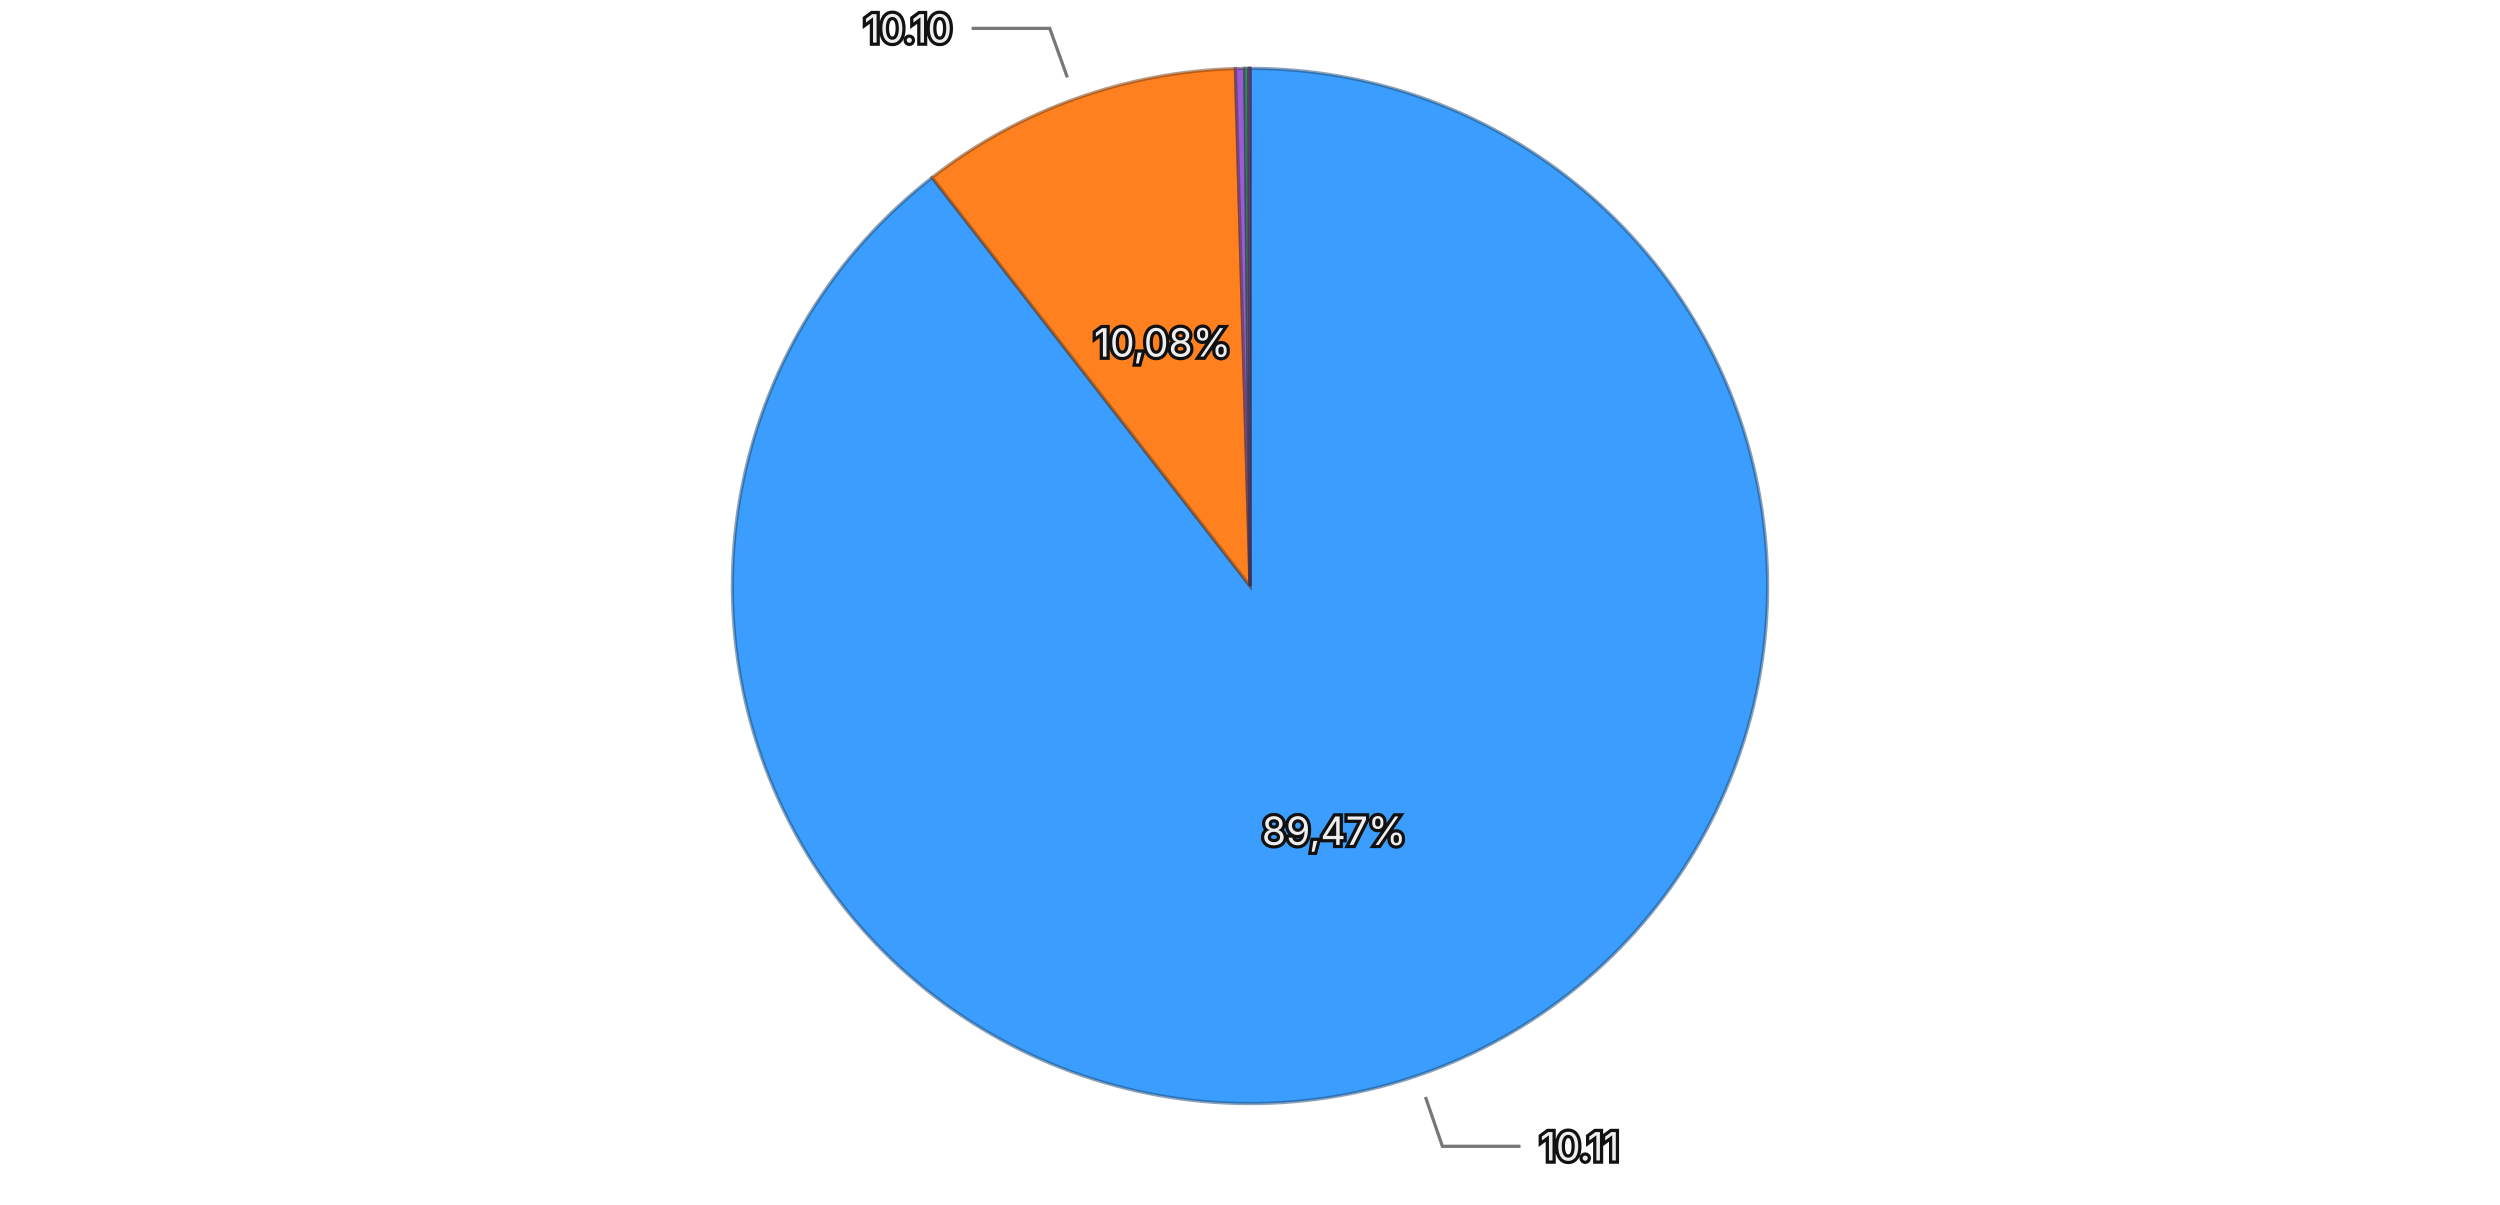
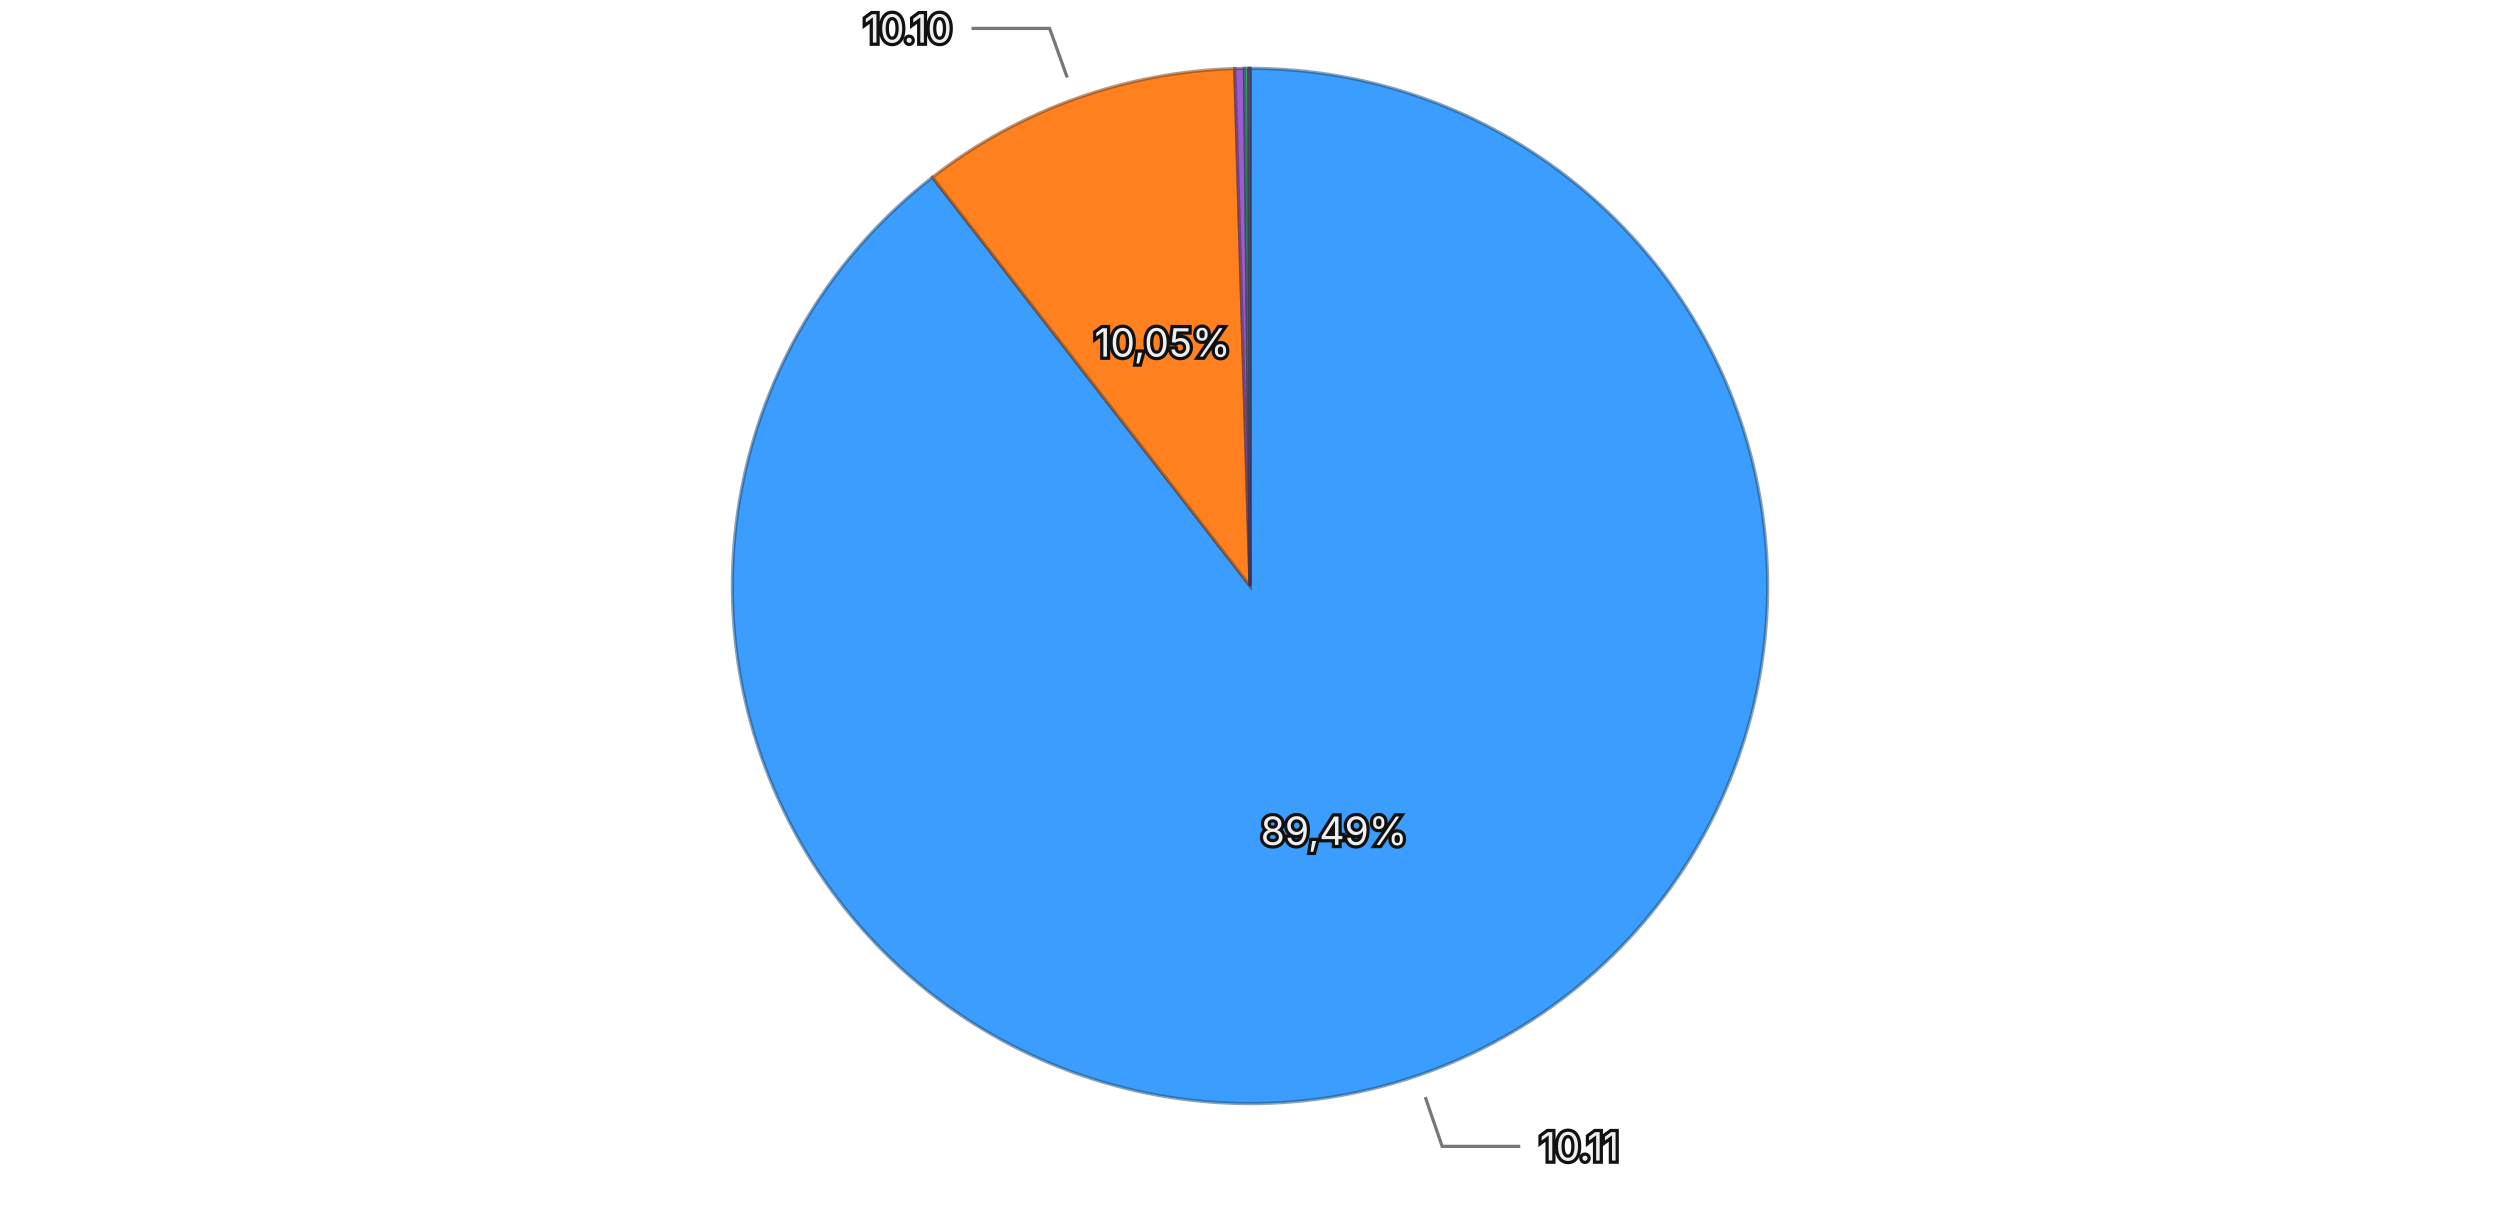
<svg xmlns="http://www.w3.org/2000/svg" viewBox="0 0 768 370">
  <rect width="768" height="370" fill="transparent" />
  <g>
-     <path d="M384,180 L384.000,21.000 A159,159 0 1,1 286.329,54.535 Z" fill="#3b9eff" stroke="rgba(26, 71, 114, 0.5)" stroke-width="1" />
-     <path d="M384,180 L286.329,54.535 A159,159 0 0,1 379.520,21.063 Z" fill="#ff801f" stroke="rgba(114, 57, 13, 0.5)" stroke-width="1" />
-     <path d="M384,180 L379.520,21.063 A159,159 0 0,1 382.403,21.008 Z" fill="#9a5cd0" stroke="rgba(69, 41, 93, 0.5)" stroke-width="1" />
-     <path d="M384,180 L382.403,21.008 A159,159 0 0,1 383.553,21.001 Z" fill="#33b074" stroke="rgba(22, 79, 52, 0.5)" stroke-width="1" />
-     <path d="M384,180 L383.553,21.001 A159,159 0 0,1 383.992,21.000 Z" fill="#de51a8" stroke="rgba(99, 36, 75, 0.5)" stroke-width="1" />
+     <path d="M384,180 L384.000,21.000 A159,159 0 1,1 286.432,54.455 Z" fill="#3b9eff" stroke="rgba(26, 71, 114, 0.5)" stroke-width="1" />
+     <path d="M384,180 L286.432,54.455 A159,159 0 0,1 379.312,21.069 Z" fill="#ff801f" stroke="rgba(114, 57, 13, 0.5)" stroke-width="1" />
+     <path d="M384,180 L379.312,21.069 A159,159 0 0,1 382.303,21.009 Z" fill="#9a5cd0" stroke="rgba(69, 41, 93, 0.5)" stroke-width="1" />
+     <path d="M384,180 L382.303,21.009 A159,159 0 0,1 383.568,21.001 Z" fill="#33b074" stroke="rgba(22, 79, 52, 0.5)" stroke-width="1" />
+     <path d="M384,180 L383.568,21.001 A159,159 0 0,1 383.992,21.000 Z" fill="#de51a8" stroke="rgba(99, 36, 75, 0.5)" stroke-width="1" />
    <path d="M384,180 L383.992,21.000 A159,159 0 0,1 384.000,21.000 Z" fill="#6e6ade" stroke="rgba(49, 47, 99, 0.5)" stroke-width="1" />
-     <text x="409.817" y="255.191" text-anchor="middle" dominant-baseline="central" font-family="system-ui, -apple-system, sans-serif" font-size="12" fill="#eeeeee" stroke="#111111" stroke-width="2" paint-order="stroke">89,47%</text>
-     <text x="357.126" y="105.180" text-anchor="middle" dominant-baseline="central" font-family="system-ui, -apple-system, sans-serif" font-size="12" fill="#eeeeee" stroke="#111111" stroke-width="2" paint-order="stroke">10,08%</text>
+     <text x="409.786" y="255.202" text-anchor="middle" dominant-baseline="central" font-family="system-ui, -apple-system, sans-serif" font-size="12" fill="#eeeeee" stroke="#111111" stroke-width="2" paint-order="stroke">89,49%</text>
+     <text x="357.108" y="105.186" text-anchor="middle" dominant-baseline="central" font-family="system-ui, -apple-system, sans-serif" font-size="12" fill="#eeeeee" stroke="#111111" stroke-width="2" paint-order="stroke">10,05%</text>
    <g opacity="1">
-       <path fill="none" stroke="#777777" stroke-width="1" d="M437.907,337.003L443.103,352.136L467.103,352.136" />
-       <text x="473.103" y="352.136" text-anchor="start" dominant-baseline="central" font-family="system-ui, -apple-system, sans-serif" font-size="12" fill="#eeeeee" stroke="#111111" stroke-width="2" paint-order="stroke">10.11</text>
+       <path fill="none" stroke="#777777" stroke-width="1" d="M437.843,337.025L443.032,352.160L467.032,352.160" />
+       <text x="473.032" y="352.160" text-anchor="start" dominant-baseline="central" font-family="system-ui, -apple-system, sans-serif" font-size="12" fill="#eeeeee" stroke="#111111" stroke-width="2" paint-order="stroke">10.11</text>
    </g>
    <g opacity="1">
-       <path fill="none" stroke="#777777" stroke-width="1" d="M327.886,23.772L322.478,8.714L298.478,8.714" />
-       <text x="292.478" y="8.714" text-anchor="end" dominant-baseline="central" font-family="system-ui, -apple-system, sans-serif" font-size="12" fill="#eeeeee" stroke="#111111" stroke-width="2" paint-order="stroke">10.10</text>
+       <path fill="none" stroke="#777777" stroke-width="1" d="M327.848,23.786L322.436,8.729L298.436,8.729" />
+       <text x="292.436" y="8.729" text-anchor="end" dominant-baseline="central" font-family="system-ui, -apple-system, sans-serif" font-size="12" fill="#eeeeee" stroke="#111111" stroke-width="2" paint-order="stroke">10.10</text>
    </g>
  </g>
</svg>
